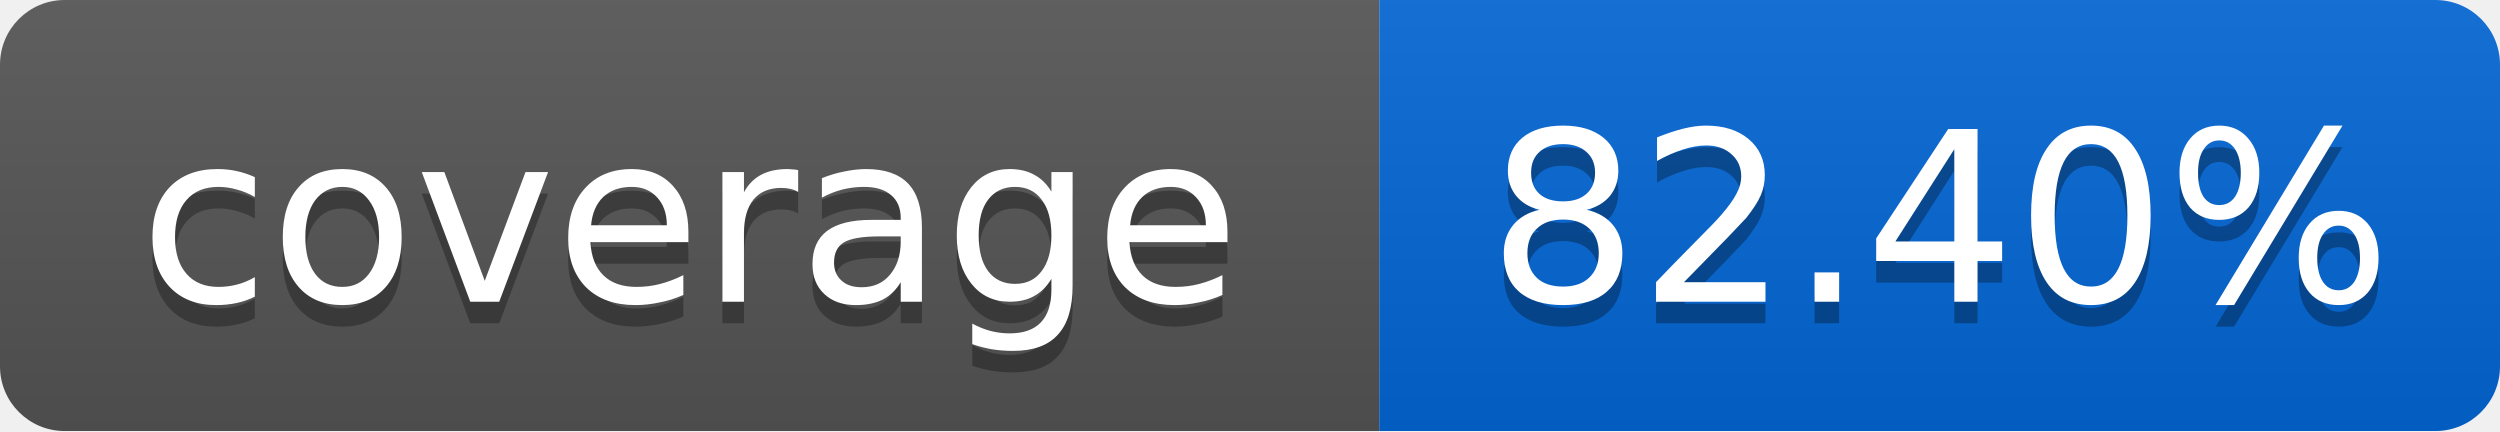
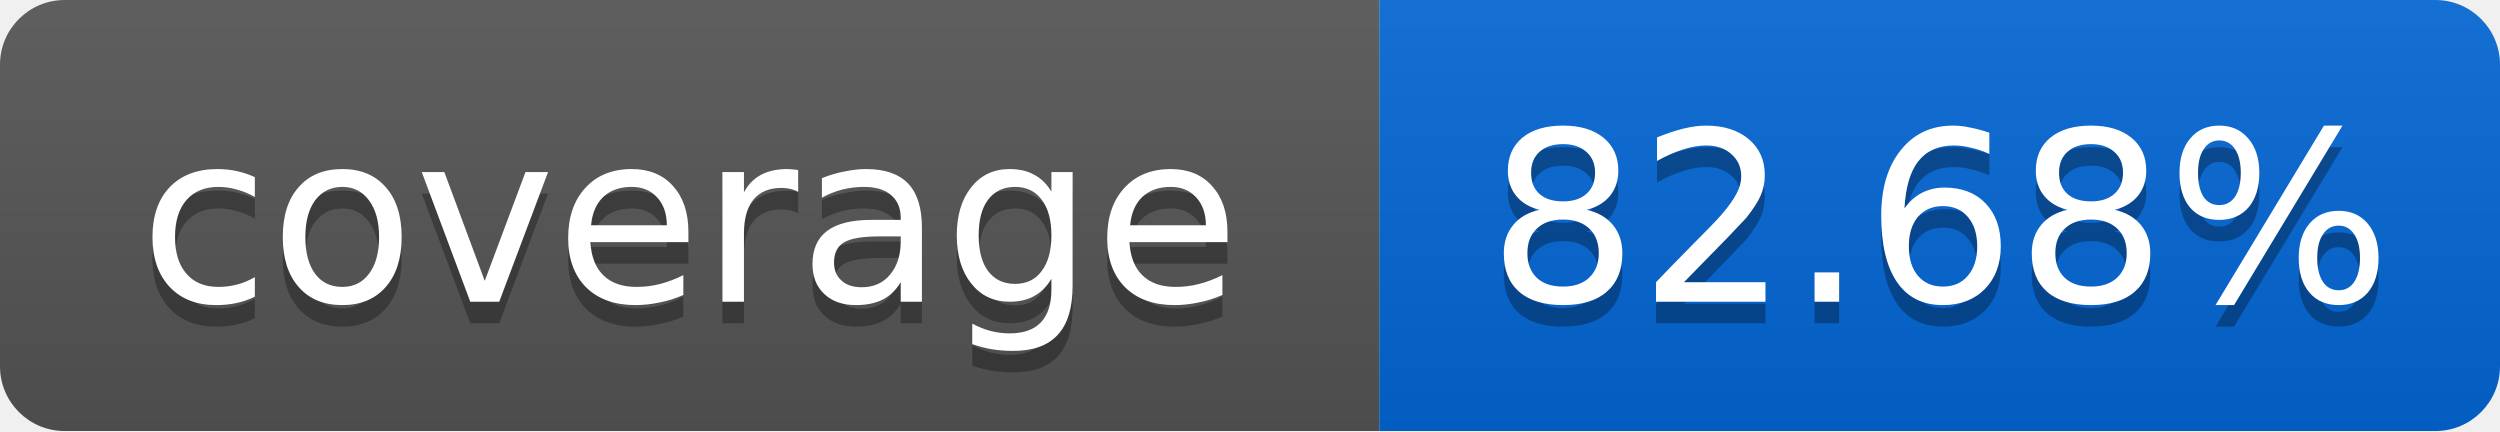
<svg xmlns="http://www.w3.org/2000/svg" width="116" height="20">
  <linearGradient id="smooth" x2="0" y2="100%">
    <stop offset="0" stop-color="#bbb" stop-opacity=".1" />
    <stop offset="1" stop-opacity=".1" />
  </linearGradient>
  <mask id="round">
    <rect width="116" height="20" rx="3" fill="#fff" />
  </mask>
  <g mask="url(#round)">
    <rect width="64" height="20" fill="#555" />
    <rect x="64" width="52" height="20" fill="#0366D6" />
    <rect width="116" height="20" fill="url(#smooth)" />
  </g>
  <g fill="#fff" text-anchor="middle" font-family="DejaVu Sans,Verdana,Geneva,sans-serif" font-size="11">
    <text x="32" y="15" fill="#010101" fill-opacity=".3">coverage</text>
    <text x="32" y="14">coverage</text>
-     <text x="90" y="15" fill="#010101" fill-opacity=".3">82.40%</text>
-     <text x="90" y="14">82.40%</text>
+     <text x="90" y="15" fill="#010101" fill-opacity=".3">82.68%</text>
+     <text x="90" y="14">82.68%</text>
  </g>
</svg>
